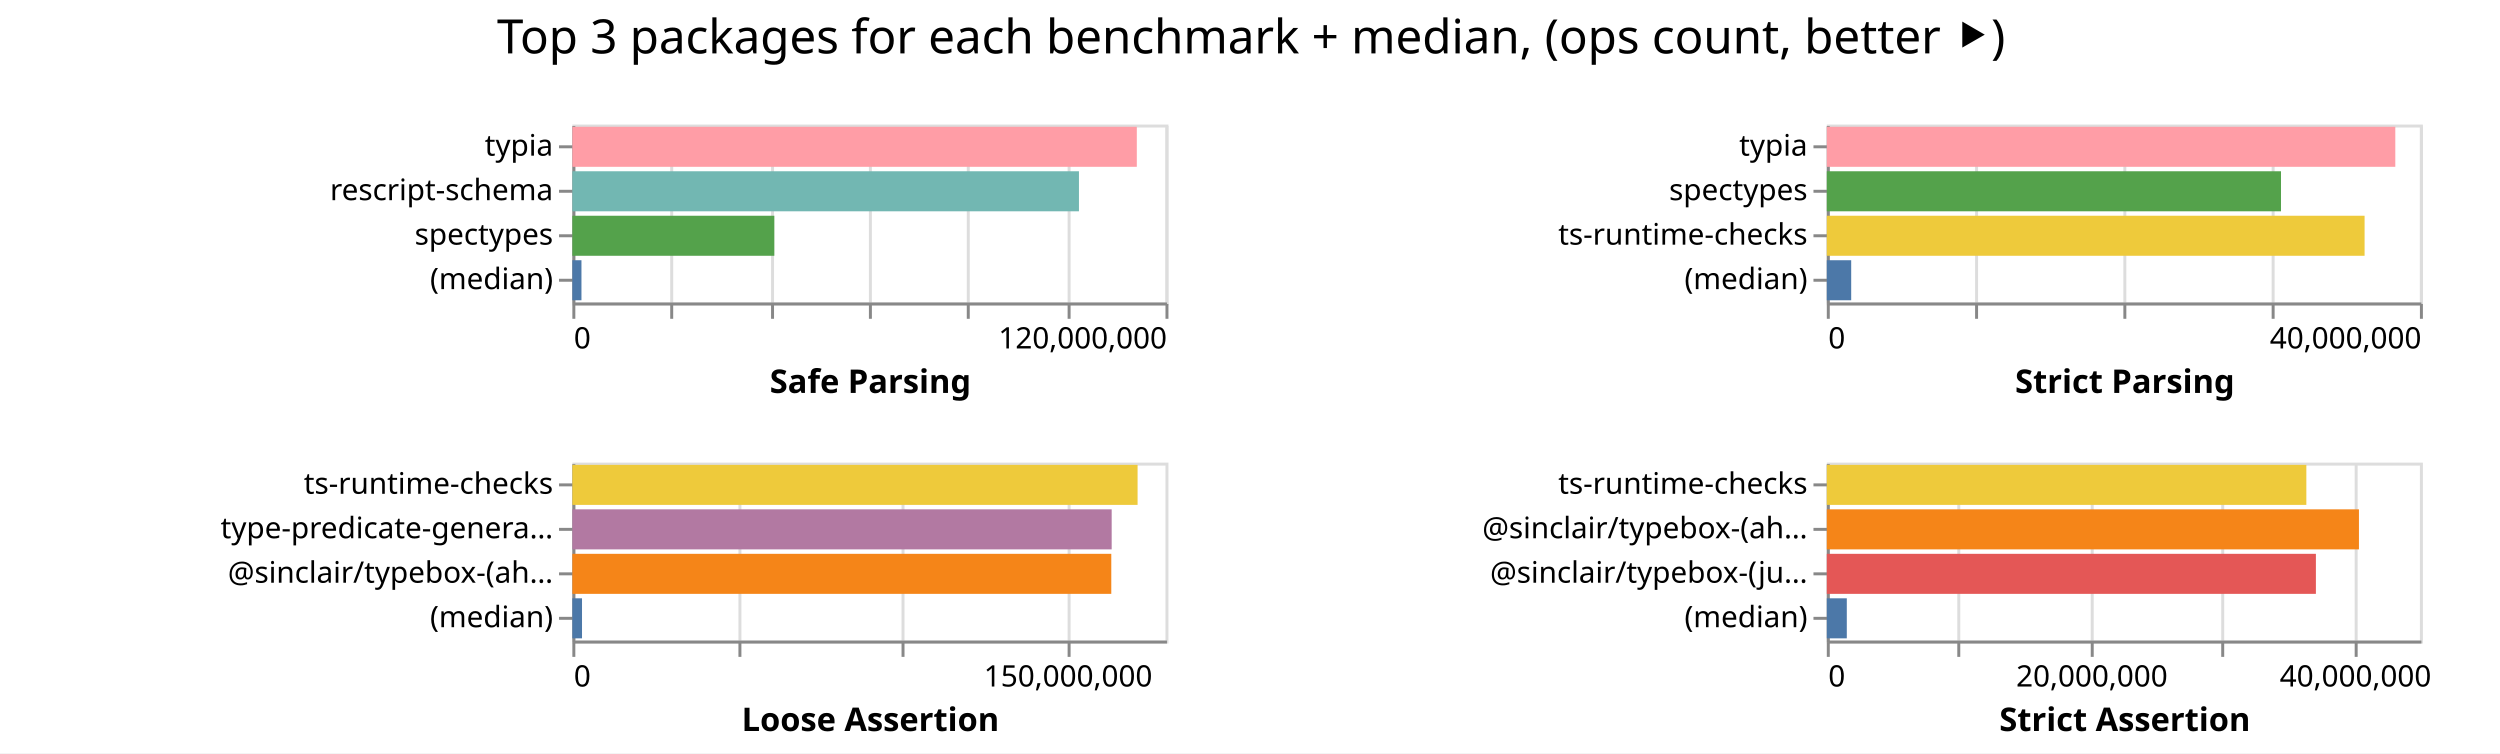
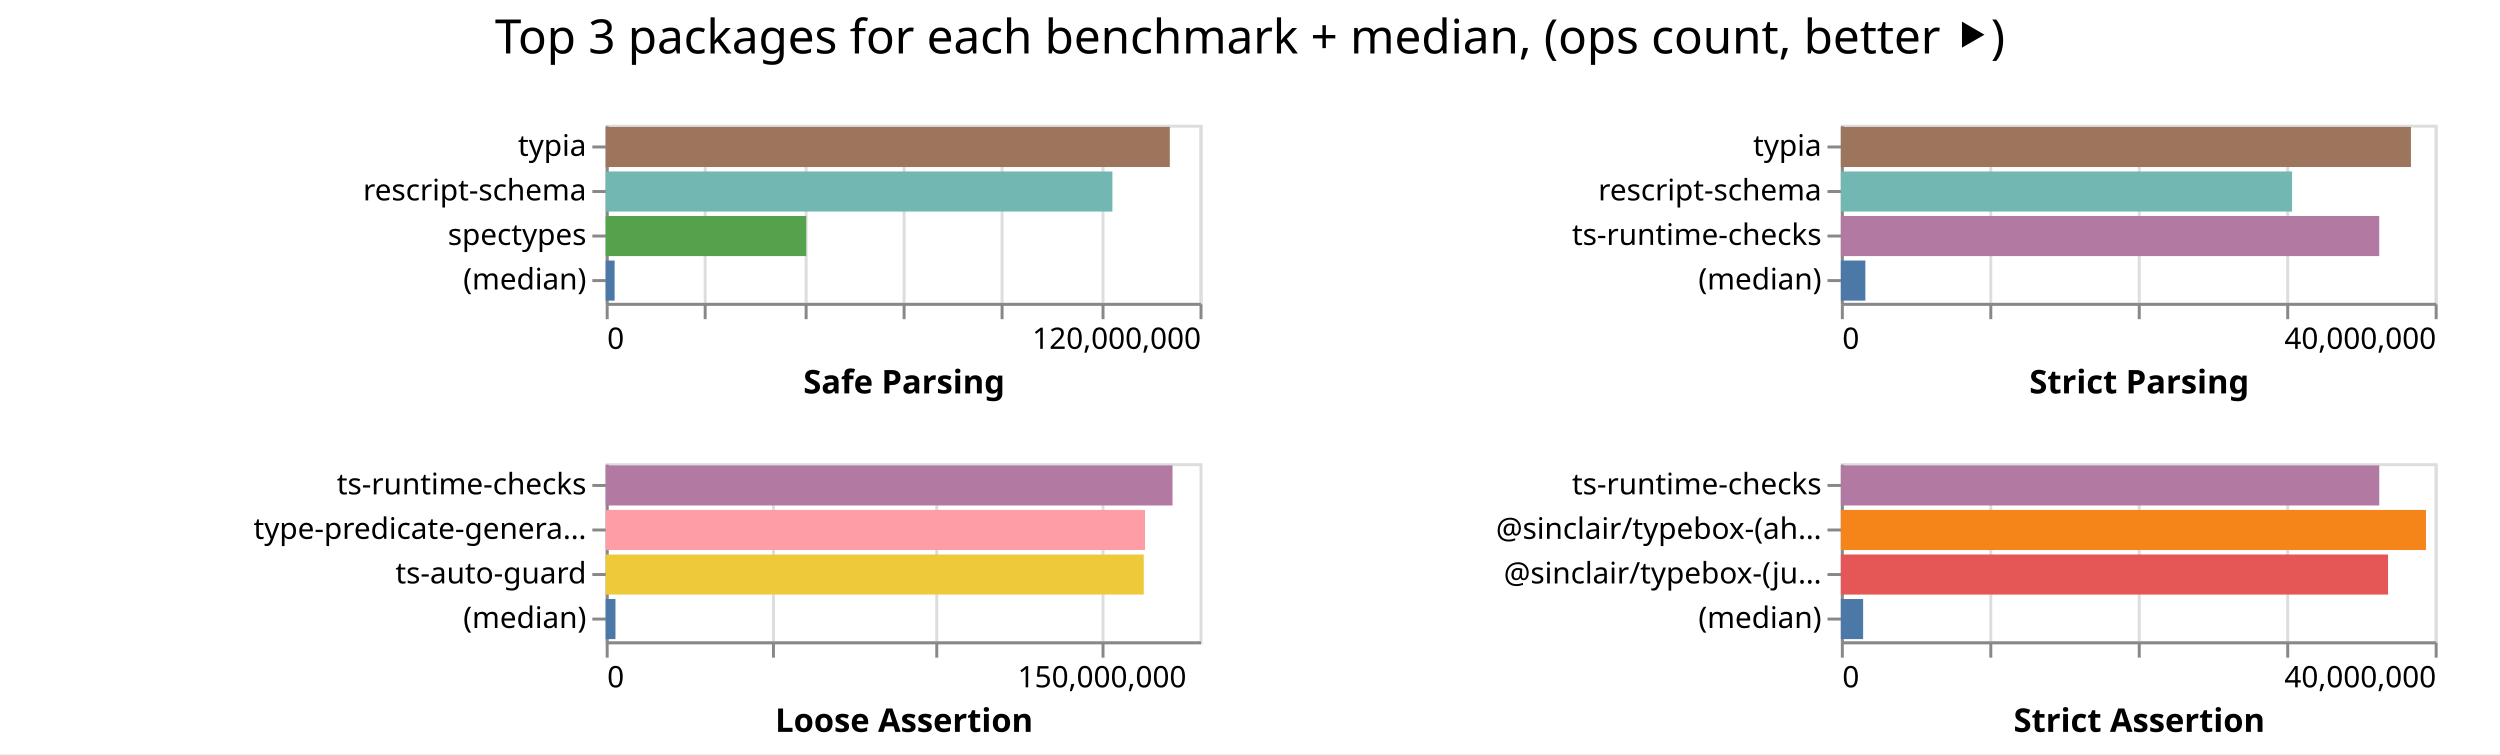
- <svg xmlns="http://www.w3.org/2000/svg" width="843" height="254" class="marks">
-   <path fill="#fff" d="M0 0h843v254H0z" />
+ <svg xmlns="http://www.w3.org/2000/svg" width="842" height="254" class="marks">
+   <path fill="#fff" d="M0 0h842v254H0z" />
  <g fill="none" stroke-miterlimit="10" aria-roledescription="group mark container" class="mark-group role-frame root">
-     <path d="M193 42" aria-hidden="true" class="background" />
+     <path d="M204 42" aria-hidden="true" class="background" />
    <g aria-roledescription="group mark container" class="mark-group role-scope child__Safe_Parsing_group">
-       <path stroke="#ddd" d="M193.5 42.5h200v60h-200Z" aria-hidden="true" class="background" />
+       <path stroke="#ddd" d="M204.5 42.5h200v60h-200Z" aria-hidden="true" class="background" />
      <g aria-hidden="true" class="mark-group role-axis">
-         <path d="M193.5 102.5" aria-hidden="true" class="background" pointer-events="none" />
+         <path d="M204.5 102.5" aria-hidden="true" class="background" pointer-events="none" />
        <g stroke="#ddd" class="mark-rule role-axis-grid" pointer-events="none">
-           <path d="M193.5 102.5v-60M226.5 102.5v-60M260.5 102.5v-60M293.5 102.5v-60M326.5 102.5v-60M360.5 102.5v-60M393.5 102.5v-60" />
+           <path d="M204.5 102.5v-60M237.5 102.5v-60M271.5 102.5v-60M304.5 102.5v-60M337.5 102.5v-60M371.5 102.5v-60M404.5 102.5v-60" />
        </g>
      </g>
      <g aria-label="X-axis titled 'Safe Parsing' for a linear scale with values from 0 to 120,000,000" aria-roledescription="axis" class="mark-group role-axis" pointer-events="none">
-         <path d="M193.5 102.5" aria-hidden="true" class="background" />
+         <path d="M204.5 102.5" aria-hidden="true" class="background" />
        <g stroke="#888" class="mark-rule role-axis-tick">
-           <path d="M193.5 102.5v5M226.5 102.5v5M260.5 102.5v5M293.5 102.5v5M326.5 102.5v5M360.5 102.5v5M393.5 102.5v5" />
+           <path d="M204.5 102.5v5M237.5 102.5v5M271.5 102.5v5M304.5 102.5v5M337.5 102.5v5M371.5 102.5v5M404.5 102.5v5" />
        </g>
        <g fill="#000" class="mark-text role-axis-label" font-family="sans-serif" font-size="10">
-           <text transform="translate(193.5 117.5)">0</text>
-           <text text-anchor="end" transform="translate(393.5 117.5)">120,000,000</text>
+           <text transform="translate(204.5 117.5)">0</text>
+           <text text-anchor="end" transform="translate(404.5 117.5)">120,000,000</text>
        </g>
-         <path stroke="#888" d="M193.5 102.5h200" class="mark-rule role-axis-domain" />
-         <text fill="#000" class="mark-text role-axis-title" font-family="sans-serif" font-size="11" font-weight="bold" text-anchor="middle" transform="translate(293.5 132.5)">Safe Parsing</text>
+         <path stroke="#888" d="M204.5 102.5h200" class="mark-rule role-axis-domain" />
+         <text fill="#000" class="mark-text role-axis-title" font-family="sans-serif" font-size="11" font-weight="bold" text-anchor="middle" transform="translate(304.5 132.5)">Safe Parsing</text>
      </g>
      <g aria-label="Y-axis for a discrete scale with 4 values: typia, rescript-schema, spectypes, (median)" aria-roledescription="axis" class="mark-group role-axis" pointer-events="none">
-         <path d="M193.5 42.5" aria-hidden="true" class="background" />
+         <path d="M204.5 42.5" aria-hidden="true" class="background" />
        <g stroke="#888" class="mark-rule role-axis-tick">
-           <path d="M193.5 49.5h-5M193.5 64.5h-5M193.5 79.5h-5M193.5 94.5h-5" />
+           <path d="M204.5 49.5h-5M204.5 64.5h-5M204.5 79.5h-5M204.5 94.5h-5" />
        </g>
        <g fill="#000" class="mark-text role-axis-label" font-family="sans-serif" font-size="10" text-anchor="end">
-           <text transform="translate(186.5 52.5)">typia</text>
-           <text transform="translate(186.5 67.5)">rescript-schema</text>
-           <text transform="translate(186.5 82.5)">spectypes</text>
-           <text transform="translate(186.5 97.5)">(median)</text>
+           <text transform="translate(197.5 52.5)">typia</text>
+           <text transform="translate(197.5 67.5)">rescript-schema</text>
+           <text transform="translate(197.5 82.5)">spectypes</text>
+           <text transform="translate(197.5 97.5)">(median)</text>
        </g>
-         <path stroke="#888" d="M193.5 42.5v60" class="mark-rule role-axis-domain" />
+         <path stroke="#888" d="M204.5 42.5v60" class="mark-rule role-axis-domain" />
      </g>
      <g aria-roledescription="rect mark container" class="mark-rect role-mark child__Safe_Parsing_marks">
-         <path fill="#ff9da6" d="M193 42.75h190.334v13.5H193Z" aria-label="Safe Parsing: 114200384; name: typia" aria-roledescription="bar" />
-         <path fill="#72b7b2" d="M193 57.75h170.824v13.5H193Z" aria-label="Safe Parsing: 102494188; name: rescript-schema" aria-roledescription="bar" />
-         <path fill="#54a24b" d="M193 72.75h68.108v13.5H193Z" aria-label="Safe Parsing: 40865045; name: spectypes" aria-roledescription="bar" />
-         <path fill="#4c78a8" d="M193 87.75h3.068v13.5H193Z" aria-label="Safe Parsing: 1840704; name: (median)" aria-roledescription="bar" />
+         <path fill="#9d755d" d="M204 42.75h189.992v13.5H204Z" aria-label="Safe Parsing: 113995191; name: typia" aria-roledescription="bar" />
+         <path fill="#72b7b2" d="M204 57.75h170.656v13.5H204Z" aria-label="Safe Parsing: 102393831; name: rescript-schema" aria-roledescription="bar" />
+         <path fill="#54a24b" d="M204 72.75h67.533v13.5H204Z" aria-label="Safe Parsing: 40519710; name: spectypes" aria-roledescription="bar" />
+         <path fill="#4c78a8" d="M204 87.75h3v13.5h-3Z" aria-label="Safe Parsing: 1800449; name: (median)" aria-roledescription="bar" />
      </g>
    </g>
    <g aria-roledescription="group mark container" class="mark-group role-scope child__Strict_Parsing_group">
-       <path stroke="#ddd" d="M616.5 42.5h200v60h-200Z" aria-hidden="true" class="background" />
+       <path stroke="#ddd" d="M620.5 42.5h200v60h-200Z" aria-hidden="true" class="background" />
      <g aria-hidden="true" class="mark-group role-axis">
-         <path d="M616.5 102.5" aria-hidden="true" class="background" pointer-events="none" />
+         <path d="M620.5 102.5" aria-hidden="true" class="background" pointer-events="none" />
        <g stroke="#ddd" class="mark-rule role-axis-grid" pointer-events="none">
-           <path d="M616.5 102.5v-60M666.5 102.5v-60M716.5 102.5v-60M766.5 102.5v-60M816.5 102.5v-60" />
+           <path d="M620.5 102.5v-60M670.5 102.5v-60M720.5 102.5v-60M770.5 102.5v-60M820.5 102.5v-60" />
        </g>
      </g>
      <g aria-label="X-axis titled 'Strict Parsing' for a linear scale with values from 0 to 40,000,000" aria-roledescription="axis" class="mark-group role-axis" pointer-events="none">
-         <path d="M616.5 102.5" aria-hidden="true" class="background" />
+         <path d="M620.5 102.5" aria-hidden="true" class="background" />
        <g stroke="#888" class="mark-rule role-axis-tick">
-           <path d="M616.5 102.5v5M666.5 102.5v5M716.5 102.5v5M766.5 102.5v5M816.5 102.5v5" />
+           <path d="M620.5 102.5v5M670.5 102.5v5M720.5 102.5v5M770.5 102.5v5M820.5 102.5v5" />
        </g>
        <g fill="#000" class="mark-text role-axis-label" font-family="sans-serif" font-size="10">
-           <text transform="translate(616.5 117.5)">0</text>
-           <text text-anchor="end" transform="translate(816.5 117.5)">40,000,000</text>
+           <text transform="translate(620.5 117.5)">0</text>
+           <text text-anchor="end" transform="translate(820.5 117.5)">40,000,000</text>
        </g>
-         <path stroke="#888" d="M616.5 102.5h200" class="mark-rule role-axis-domain" />
-         <text fill="#000" class="mark-text role-axis-title" font-family="sans-serif" font-size="11" font-weight="bold" text-anchor="middle" transform="translate(716.5 132.5)">Strict Parsing</text>
+         <path stroke="#888" d="M620.5 102.5h200" class="mark-rule role-axis-domain" />
+         <text fill="#000" class="mark-text role-axis-title" font-family="sans-serif" font-size="11" font-weight="bold" text-anchor="middle" transform="translate(720.5 132.5)">Strict Parsing</text>
      </g>
-       <g aria-label="Y-axis for a discrete scale with 4 values: typia, spectypes, ts-runtime-checks, (median)" aria-roledescription="axis" class="mark-group role-axis" pointer-events="none">
-         <path d="M616.5 42.5" aria-hidden="true" class="background" />
+       <g aria-label="Y-axis for a discrete scale with 4 values: typia, rescript-schema, ts-runtime-checks, (median)" aria-roledescription="axis" class="mark-group role-axis" pointer-events="none">
+         <path d="M620.5 42.5" aria-hidden="true" class="background" />
        <g stroke="#888" class="mark-rule role-axis-tick">
-           <path d="M616.5 49.5h-5M616.5 64.5h-5M616.5 79.5h-5M616.5 94.5h-5" />
+           <path d="M620.5 49.5h-5M620.5 64.5h-5M620.5 79.5h-5M620.5 94.5h-5" />
        </g>
        <g fill="#000" class="mark-text role-axis-label" font-family="sans-serif" font-size="10" text-anchor="end">
-           <text transform="translate(609.5 52.5)">typia</text>
-           <text transform="translate(609.5 67.5)">spectypes</text>
-           <text transform="translate(609.5 82.5)">ts-runtime-checks</text>
-           <text transform="translate(609.5 97.5)">(median)</text>
+           <text transform="translate(613.5 52.5)">typia</text>
+           <text transform="translate(613.5 67.5)">rescript-schema</text>
+           <text transform="translate(613.5 82.5)">ts-runtime-checks</text>
+           <text transform="translate(613.5 97.5)">(median)</text>
        </g>
-         <path stroke="#888" d="M616.5 42.5v60" class="mark-rule role-axis-domain" />
+         <path stroke="#888" d="M620.5 42.5v60" class="mark-rule role-axis-domain" />
      </g>
      <g aria-roledescription="rect mark container" class="mark-rect role-mark child__Strict_Parsing_marks">
-         <path fill="#ff9da6" d="M616 42.75h191.696v13.5H616Z" aria-label="Strict Parsing: 38339268; name: typia" aria-roledescription="bar" />
-         <path fill="#54a24b" d="M616 57.75h153.153v13.5H616Z" aria-label="Strict Parsing: 30630623; name: spectypes" aria-roledescription="bar" />
-         <path fill="#eeca3b" d="M616 72.75h181.34v13.5H616Z" aria-label="Strict Parsing: 36267872; name: ts-runtime-checks" aria-roledescription="bar" />
-         <path fill="#4c78a8" d="M616 87.75h8.223v13.5H616Z" aria-label="Strict Parsing: 1644583; name: (median)" aria-roledescription="bar" />
+         <path fill="#9d755d" d="M620 42.75h192.005v13.5H620Z" aria-label="Strict Parsing: 38400966; name: typia" aria-roledescription="bar" />
+         <path fill="#72b7b2" d="M620 57.75h151.965v13.5H620Z" aria-label="Strict Parsing: 30392922; name: rescript-schema" aria-roledescription="bar" />
+         <path fill="#b279a2" d="M620 72.75h181.316v13.5H620Z" aria-label="Strict Parsing: 36263187; name: ts-runtime-checks" aria-roledescription="bar" />
+         <path fill="#4c78a8" d="M620 87.75h8.25v13.5H620Z" aria-label="Strict Parsing: 1649831; name: (median)" aria-roledescription="bar" />
      </g>
    </g>
    <g aria-roledescription="group mark container" class="mark-group role-scope child__Loose_Assertion_group">
-       <path stroke="#ddd" d="M193.5 156.5h200v60h-200Z" aria-hidden="true" class="background" />
+       <path stroke="#ddd" d="M204.5 156.5h200v60h-200Z" aria-hidden="true" class="background" />
      <g aria-hidden="true" class="mark-group role-axis">
-         <path d="M193.5 216.5" aria-hidden="true" class="background" pointer-events="none" />
+         <path d="M204.5 216.5" aria-hidden="true" class="background" pointer-events="none" />
        <g stroke="#ddd" class="mark-rule role-axis-grid" pointer-events="none">
-           <path d="M193.5 216.5v-60M249.5 216.5v-60M304.5 216.5v-60M360.5 216.5v-60" />
+           <path d="M204.5 216.5v-60M260.5 216.5v-60M315.5 216.5v-60M371.5 216.5v-60" />
        </g>
      </g>
      <g aria-label="X-axis titled 'Loose Assertion' for a linear scale with values from 0 to 180,000,000" aria-roledescription="axis" class="mark-group role-axis" pointer-events="none">
-         <path d="M193.5 216.5" aria-hidden="true" class="background" />
+         <path d="M204.5 216.5" aria-hidden="true" class="background" />
        <g stroke="#888" class="mark-rule role-axis-tick">
-           <path d="M193.5 216.5v5M249.5 216.5v5M304.5 216.5v5M360.5 216.5v5" />
+           <path d="M204.5 216.5v5M260.5 216.5v5M315.5 216.5v5M371.5 216.5v5" />
        </g>
        <g fill="#000" class="mark-text role-axis-label" font-family="sans-serif" font-size="10">
-           <text transform="translate(193.5 231.5)">0</text>
-           <text text-anchor="middle" transform="translate(360.167 231.5)">150,000,000</text>
+           <text transform="translate(204.5 231.5)">0</text>
+           <text text-anchor="middle" transform="translate(371.167 231.5)">150,000,000</text>
        </g>
-         <path stroke="#888" d="M193.5 216.5h200" class="mark-rule role-axis-domain" />
-         <text fill="#000" class="mark-text role-axis-title" font-family="sans-serif" font-size="11" font-weight="bold" text-anchor="middle" transform="translate(293.5 246.5)">Loose Assertion</text>
+         <path stroke="#888" d="M204.5 216.5h200" class="mark-rule role-axis-domain" />
+         <text fill="#000" class="mark-text role-axis-title" font-family="sans-serif" font-size="11" font-weight="bold" text-anchor="middle" transform="translate(304.5 246.5)">Loose Assertion</text>
      </g>
-       <g aria-label="Y-axis for a discrete scale with 4 values: ts-runtime-checks, type-predicate-generator, @sinclair/typebox-(ahead-of-time), (median)" aria-roledescription="axis" class="mark-group role-axis" pointer-events="none">
-         <path d="M193.5 156.5" aria-hidden="true" class="background" />
+       <g aria-label="Y-axis for a discrete scale with 4 values: ts-runtime-checks, type-predicate-generator, ts-auto-guard, (median)" aria-roledescription="axis" class="mark-group role-axis" pointer-events="none">
+         <path d="M204.5 156.5" aria-hidden="true" class="background" />
        <g stroke="#888" class="mark-rule role-axis-tick">
-           <path d="M193.5 163.5h-5M193.5 178.5h-5M193.5 193.5h-5M193.5 208.5h-5" />
+           <path d="M204.5 163.5h-5M204.5 178.5h-5M204.5 193.5h-5M204.5 208.5h-5" />
        </g>
        <g fill="#000" class="mark-text role-axis-label" font-family="sans-serif" font-size="10" text-anchor="end">
-           <text transform="translate(186.5 166.5)">ts-runtime-checks</text>
-           <text transform="translate(186.5 181.5)">type-predicate-genera…</text>
-           <text transform="translate(186.5 196.5)">@sinclair/typebox-(ah…</text>
-           <text transform="translate(186.5 211.5)">(median)</text>
+           <text transform="translate(197.5 166.5)">ts-runtime-checks</text>
+           <text transform="translate(197.5 181.5)">type-predicate-genera…</text>
+           <text transform="translate(197.5 196.5)">ts-auto-guard</text>
+           <text transform="translate(197.5 211.5)">(median)</text>
        </g>
-         <path stroke="#888" d="M193.5 156.5v60" class="mark-rule role-axis-domain" />
+         <path stroke="#888" d="M204.5 156.5v60" class="mark-rule role-axis-domain" />
      </g>
      <g aria-roledescription="rect mark container" class="mark-rect role-mark child__Loose_Assertion_marks">
-         <path fill="#eeca3b" d="M193 156.75h190.594v13.5H193Z" aria-label="Loose Assertion: 171534784; name: ts-runtime-checks" aria-roledescription="bar" />
-         <path fill="#b279a2" d="M193 171.75h181.858v13.5H193Z" aria-label="Loose Assertion: 163671924; name: type-predicate-generator" aria-roledescription="bar" />
-         <path fill="#f58518" d="M193 186.75h181.727v13.5H193Z" aria-label="Loose Assertion: 163554651; name: @sinclair/typebox-(ahead-of-time)" aria-roledescription="bar" />
-         <path fill="#4c78a8" d="M193 201.75h3.255v13.5H193Z" aria-label="Loose Assertion: 2929772.5; name: (median)" aria-roledescription="bar" />
+         <path fill="#b279a2" d="M204 156.75h190.904v13.5H204Z" aria-label="Loose Assertion: 171813567; name: ts-runtime-checks" aria-roledescription="bar" />
+         <path fill="#ff9da6" d="M204 171.75h181.644v13.5H204Z" aria-label="Loose Assertion: 163479184; name: type-predicate-generator" aria-roledescription="bar" />
+         <path fill="#eeca3b" d="M204 186.75h181.214v13.5H204Z" aria-label="Loose Assertion: 163092529; name: ts-auto-guard" aria-roledescription="bar" />
+         <path fill="#4c78a8" d="M204 201.75h3.287v13.5H204Z" aria-label="Loose Assertion: 2958115.5; name: (median)" aria-roledescription="bar" />
      </g>
    </g>
    <g aria-roledescription="group mark container" class="mark-group role-scope child__Strict_Assertion_group">
-       <path stroke="#ddd" d="M616.5 156.5h200v60h-200Z" aria-hidden="true" class="background" />
+       <path stroke="#ddd" d="M620.5 156.5h200v60h-200Z" aria-hidden="true" class="background" />
      <g aria-hidden="true" class="mark-group role-axis">
-         <path d="M616.5 216.5" aria-hidden="true" class="background" pointer-events="none" />
+         <path d="M620.5 216.5" aria-hidden="true" class="background" pointer-events="none" />
        <g stroke="#ddd" class="mark-rule role-axis-grid" pointer-events="none">
-           <path d="M616.5 216.5v-60M660.5 216.5v-60M705.5 216.5v-60M749.5 216.5v-60M794.5 216.5v-60" />
+           <path d="M620.5 216.5v-60M670.5 216.5v-60M720.5 216.5v-60M770.5 216.5v-60M820.5 216.5v-60" />
        </g>
      </g>
-       <g aria-label="X-axis titled 'Strict Assertion' for a linear scale with values from 0 to 45,000,000" aria-roledescription="axis" class="mark-group role-axis" pointer-events="none">
-         <path d="M616.5 216.5" aria-hidden="true" class="background" />
+       <g aria-label="X-axis titled 'Strict Assertion' for a linear scale with values from 0 to 40,000,000" aria-roledescription="axis" class="mark-group role-axis" pointer-events="none">
+         <path d="M620.5 216.5" aria-hidden="true" class="background" />
        <g stroke="#888" class="mark-rule role-axis-tick">
-           <path d="M616.5 216.5v5M660.5 216.5v5M705.5 216.5v5M749.5 216.5v5M794.5 216.5v5" />
+           <path d="M620.5 216.5v5M670.5 216.5v5M720.5 216.5v5M770.5 216.5v5M820.5 216.5v5" />
        </g>
        <g fill="#000" class="mark-text role-axis-label" font-family="sans-serif" font-size="10">
-           <text transform="translate(616.5 231.5)">0</text>
-           <text text-anchor="middle" transform="translate(705.389 231.5)">20,000,000</text>
-           <text text-anchor="middle" transform="translate(794.278 231.5)">40,000,000</text>
+           <text transform="translate(620.5 231.5)">0</text>
+           <text text-anchor="end" transform="translate(820.5 231.5)">40,000,000</text>
        </g>
-         <path stroke="#888" d="M616.5 216.5h200" class="mark-rule role-axis-domain" />
-         <text fill="#000" class="mark-text role-axis-title" font-family="sans-serif" font-size="11" font-weight="bold" text-anchor="middle" transform="translate(716.5 246.5)">Strict Assertion</text>
+         <path stroke="#888" d="M620.5 216.5h200" class="mark-rule role-axis-domain" />
+         <text fill="#000" class="mark-text role-axis-title" font-family="sans-serif" font-size="11" font-weight="bold" text-anchor="middle" transform="translate(720.5 246.5)">Strict Assertion</text>
      </g>
      <g aria-label="Y-axis for a discrete scale with 4 values: ts-runtime-checks, @sinclair/typebox-(ahead-of-time), @sinclair/typebox-(just-in-time), (median)" aria-roledescription="axis" class="mark-group role-axis" pointer-events="none">
-         <path d="M616.5 156.5" aria-hidden="true" class="background" />
+         <path d="M620.5 156.5" aria-hidden="true" class="background" />
        <g stroke="#888" class="mark-rule role-axis-tick">
-           <path d="M616.5 163.5h-5M616.5 178.5h-5M616.5 193.5h-5M616.5 208.5h-5" />
+           <path d="M620.5 163.5h-5M620.5 178.5h-5M620.5 193.5h-5M620.5 208.5h-5" />
        </g>
        <g fill="#000" class="mark-text role-axis-label" font-family="sans-serif" font-size="10" text-anchor="end">
-           <text transform="translate(609.5 166.5)">ts-runtime-checks</text>
-           <text transform="translate(609.5 181.5)">@sinclair/typebox-(ah…</text>
-           <text transform="translate(609.5 196.5)">@sinclair/typebox-(ju…</text>
-           <text transform="translate(609.5 211.5)">(median)</text>
+           <text transform="translate(613.5 166.5)">ts-runtime-checks</text>
+           <text transform="translate(613.5 181.5)">@sinclair/typebox-(ah…</text>
+           <text transform="translate(613.5 196.5)">@sinclair/typebox-(ju…</text>
+           <text transform="translate(613.5 211.5)">(median)</text>
        </g>
-         <path stroke="#888" d="M616.5 156.5v60" class="mark-rule role-axis-domain" />
+         <path stroke="#888" d="M620.5 156.5v60" class="mark-rule role-axis-domain" />
      </g>
      <g aria-roledescription="rect mark container" class="mark-rect role-mark child__Strict_Assertion_marks">
-         <path fill="#eeca3b" d="M616 156.75h161.7v13.5H616Z" aria-label="Strict Assertion: 36382559; name: ts-runtime-checks" aria-roledescription="bar" />
-         <path fill="#f58518" d="M616 171.75h179.437v13.5H616Z" aria-label="Strict Assertion: 40373282; name: @sinclair/typebox-(ahead-of-time)" aria-roledescription="bar" />
-         <path fill="#e45756" d="M616 186.75h164.919v13.5H616Z" aria-label="Strict Assertion: 37106752; name: @sinclair/typebox-(just-in-time)" aria-roledescription="bar" />
-         <path fill="#4c78a8" d="M616 201.75h6.741v13.5H616Z" aria-label="Strict Assertion: 1516715; name: (median)" aria-roledescription="bar" />
+         <path fill="#b279a2" d="M620 156.75h181.33v13.5H620Z" aria-label="Strict Assertion: 36266163; name: ts-runtime-checks" aria-roledescription="bar" />
+         <path fill="#f58518" d="M620 171.75h197.06v13.5H620Z" aria-label="Strict Assertion: 39411878; name: @sinclair/typebox-(ahead-of-time)" aria-roledescription="bar" />
+         <path fill="#e45756" d="M620 186.75h184.297v13.5H620Z" aria-label="Strict Assertion: 36859436; name: @sinclair/typebox-(just-in-time)" aria-roledescription="bar" />
+         <path fill="#4c78a8" d="M620 201.75h7.501v13.5H620Z" aria-label="Strict Assertion: 1500241; name: (median)" aria-roledescription="bar" />
      </g>
    </g>
    <g class="mark-group role-title">
-       <path d="M421.889 5" aria-hidden="true" class="background" pointer-events="none" />
-       <text fill="#000" aria-label="Title text 'Top 3 packages for each benchmark + median, (ops count, better ⯈)'" aria-roledescription="title" class="mark-text role-title-text" font-family="sans-serif" font-size="16" pointer-events="none" text-anchor="middle" transform="translate(421.889 18)">Top 3 packages for each benchmark + median, (ops count, better ⯈)</text>
+       <path d="M421 5" aria-hidden="true" class="background" pointer-events="none" />
+       <text fill="#000" aria-label="Title text 'Top 3 packages for each benchmark + median, (ops count, better ⯈)'" aria-roledescription="title" class="mark-text role-title-text" font-family="sans-serif" font-size="16" pointer-events="none" text-anchor="middle" transform="translate(421 18)">Top 3 packages for each benchmark + median, (ops count, better ⯈)</text>
    </g>
  </g>
</svg>
